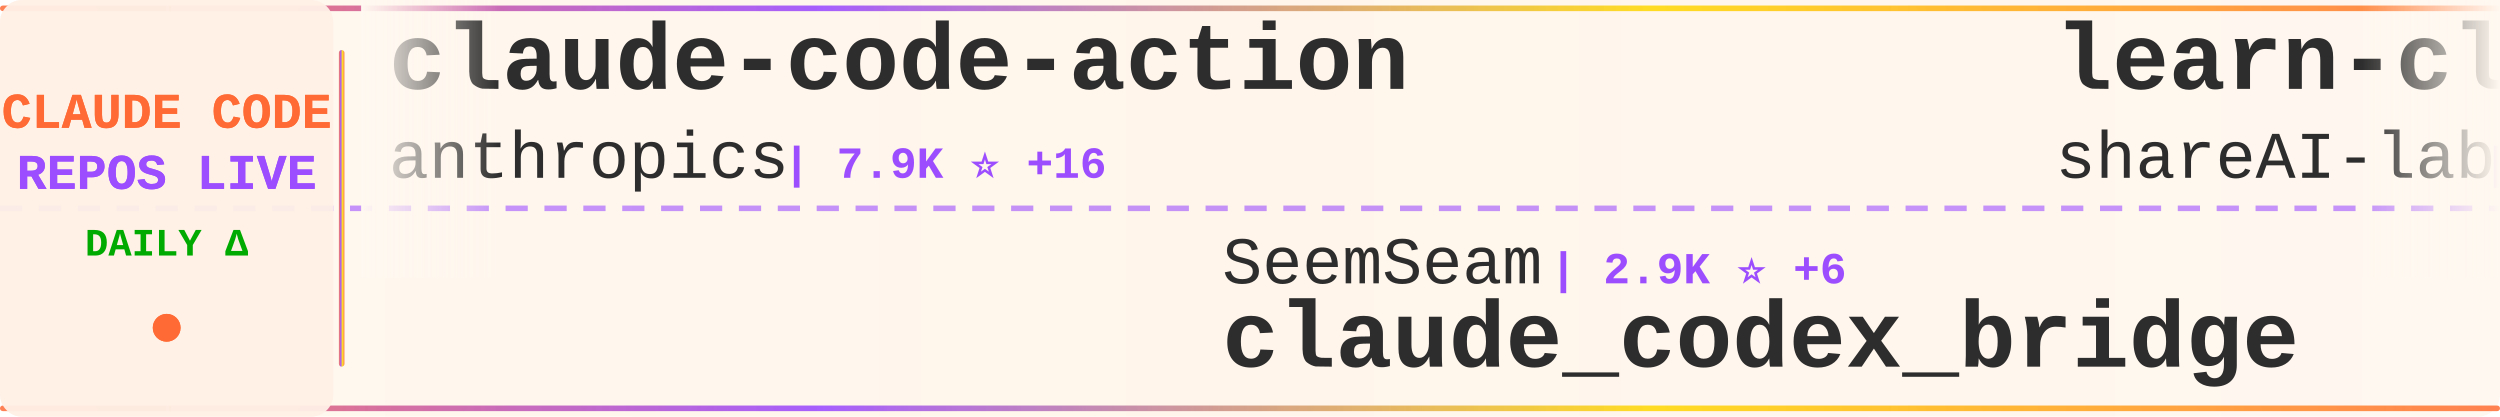
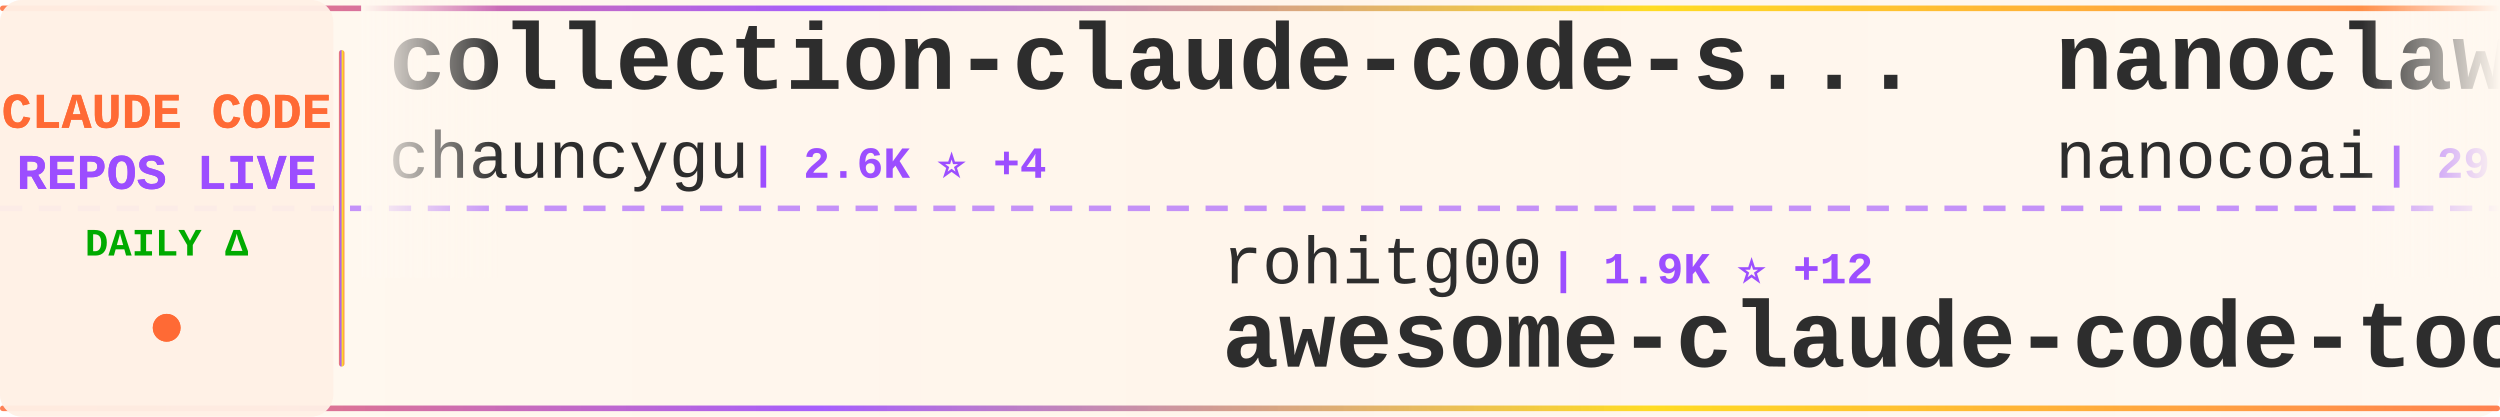
<svg xmlns="http://www.w3.org/2000/svg" width="900" height="150">
  <defs>
    <linearGradient id="tickerBg" x1="0%" y1="0%" x2="100%" y2="0%">
      <stop offset="0%" style="stop-color:#fff8f0;stop-opacity:0.98" />
      <stop offset="50%" style="stop-color:#fff5eb;stop-opacity:1" />
      <stop offset="100%" style="stop-color:#fff8f0;stop-opacity:0.98" />
    </linearGradient>
    <linearGradient id="borderGrad" x1="0%" y1="0%" x2="100%" y2="0%">
      <stop offset="0%" style="stop-color:#FF6B35;stop-opacity:0.85">
        <animate attributeName="stop-opacity" values="0.85;1;0.85" dur="2s" repeatCount="indefinite" />
      </stop>
      <stop offset="33%" style="stop-color:#9C4EFF;stop-opacity:0.9">
        <animate attributeName="stop-opacity" values="0.9;1;0.9" dur="2.2s" repeatCount="indefinite" />
      </stop>
      <stop offset="66%" style="stop-color:#FFD700;stop-opacity:0.85">
        <animate attributeName="stop-opacity" values="0.85;1;0.85" dur="1.8s" repeatCount="indefinite" />
      </stop>
      <stop offset="100%" style="stop-color:#FF6B35;stop-opacity:0.85">
        <animate attributeName="stop-opacity" values="0.85;1;0.85" dur="2s" repeatCount="indefinite" />
      </stop>
    </linearGradient>
    <filter id="textGlow">
      <feGaussianBlur stdDeviation="0.15" result="coloredBlur" />
      <feMerge>
        <feMergeNode in="coloredBlur" />
        <feMergeNode in="SourceGraphic" />
      </feMerge>
    </filter>
    <filter id="metricGlow">
      <feGaussianBlur stdDeviation="0.2" result="coloredBlur" />
      <feMerge>
        <feMergeNode in="coloredBlur" />
        <feMergeNode in="SourceGraphic" />
      </feMerge>
    </filter>
    <linearGradient id="leftFade" x1="0%" y1="0%" x2="100%" y2="0%">
      <stop offset="0%" style="stop-color:#fff8f0;stop-opacity:1" />
      <stop offset="100%" style="stop-color:#fff8f0;stop-opacity:0" />
    </linearGradient>
    <linearGradient id="rightFade" x1="0%" y1="0%" x2="100%" y2="0%">
      <stop offset="0%" style="stop-color:#fff8f0;stop-opacity:0" />
      <stop offset="100%" style="stop-color:#fff8f0;stop-opacity:1" />
    </linearGradient>
  </defs>
  <rect width="900" height="150" fill="url(#tickerBg)" rx="8" />
  <rect x="0" y="2" width="900" height="2" fill="url(#borderGrad)" rx="1" />
  <rect x="0" y="146" width="900" height="2" fill="url(#borderGrad)" rx="1" />
  <line x1="0" y1="75" x2="900" y2="75" stroke="#9C4EFF" stroke-width="2" stroke-dasharray="8 6" opacity="0.6" />
  <rect x="0" y="0" width="120" height="150" fill="#fff0e6" opacity="0.95" rx="8" />
  <text x="60" y="46" font-family="'Courier New', monospace" font-size="18" font-weight="bold" fill="#FF6B35" text-anchor="middle" filter="url(#textGlow)">
    CLAUDE CODE
  </text>
  <text x="60" y="68" font-family="'Courier New', monospace" font-size="18" font-weight="bold" fill="#9C4EFF" text-anchor="middle" filter="url(#textGlow)">
    REPOS LIVE
  </text>
  <text x="60" y="92" font-family="'Courier New', monospace" font-size="14" font-weight="bold" fill="#00aa00" text-anchor="middle">
    DAILY Δ
  </text>
  <circle cx="60" cy="118" r="5" fill="#FF6B35" filter="url(#metricGlow)">
    <animate attributeName="r" values="4;6;4" dur="1.5s" repeatCount="indefinite" />
    <animate attributeName="opacity" values="0.6;1;0.6" dur="1.5s" repeatCount="indefinite" />
  </circle>
  <rect x="122" y="18" width="2" height="114" fill="url(#borderGrad)" rx="1" />
  <clipPath id="tickerClip">
    <rect x="130" y="0" width="770" height="150" />
  </clipPath>
  <g clip-path="url(#tickerClip)">
    <g id="tickerItems">
      <animateTransform attributeName="transform" attributeType="XML" type="translate" from="0 0" to="-3000 0" dur="54s" repeatCount="indefinite" />
      <g transform="translate(0, 0)">
-         <text x="140" y="32" font-family="'Courier New', monospace" font-size="34" font-weight="bold" fill="#2d2d2d">claude-code-action</text>
-         <text x="140" y="64" font-family="'Courier New', monospace" font-size="24" font-weight="normal" fill="#2d2d2d" opacity="1.0">anthropics</text>
-         <text x="282" y="64" font-family="'Courier New', monospace" font-size="16" font-weight="bold" fill="#9C4EFF"> | 7.9K ⭐ +16</text>
+         <text x="140" y="32" font-family="'Courier New', monospace" font-size="34" font-weight="bold" fill="#2d2d2d">collection-claude-code-s...</text>
+         <text x="140" y="64" font-family="'Courier New', monospace" font-size="24" font-weight="normal" fill="#2d2d2d" opacity="1.0">chauncygu</text>
+         <text x="270" y="64" font-family="'Courier New', monospace" font-size="16" font-weight="bold" fill="#9C4EFF"> | 2.6K ⭐ +4</text>
      </g>
      <g transform="translate(300, 0)">
-         <text x="140" y="102" font-family="'Courier New', monospace" font-size="24" font-weight="normal" fill="#2d2d2d" opacity="1.0">SeemSeam</text>
-         <text x="258" y="102" font-family="'Courier New', monospace" font-size="16" font-weight="bold" fill="#9C4EFF"> | 2.9K ⭐ +6</text>
-         <text x="140" y="132" font-family="'Courier New', monospace" font-size="34" font-weight="bold" fill="#2d2d2d">claude_codex_bridge</text>
+         <text x="140" y="102" font-family="'Courier New', monospace" font-size="24" font-weight="normal" fill="#2d2d2d" opacity="1.0">rohitg00</text>
+         <text x="258" y="102" font-family="'Courier New', monospace" font-size="16" font-weight="bold" fill="#9C4EFF"> | 1.9K ⭐ +12</text>
+         <text x="140" y="132" font-family="'Courier New', monospace" font-size="34" font-weight="bold" fill="#2d2d2d">awesome-claude-code-tool...</text>
      </g>
      <g transform="translate(600, 0)">
-         <text x="140" y="32" font-family="'Courier New', monospace" font-size="34" font-weight="bold" fill="#2d2d2d">learn-claude-code</text>
-         <text x="140" y="64" font-family="'Courier New', monospace" font-size="24" font-weight="normal" fill="#2d2d2d" opacity="1.0">shareAI-lab</text>
-         <text x="294" y="64" font-family="'Courier New', monospace" font-size="16" font-weight="bold" fill="#9C4EFF"> | 64.6K ⭐ +212</text>
+         <text x="140" y="32" font-family="'Courier New', monospace" font-size="34" font-weight="bold" fill="#2d2d2d">nanoclaw</text>
+         <text x="140" y="64" font-family="'Courier New', monospace" font-size="24" font-weight="normal" fill="#2d2d2d" opacity="1.0">nanocoai</text>
+         <text x="258" y="64" font-family="'Courier New', monospace" font-size="16" font-weight="bold" fill="#9C4EFF"> | 29.7K ⭐ +31</text>
      </g>
      <g transform="translate(900, 0)">
-         <text x="140" y="102" font-family="'Courier New', monospace" font-size="24" font-weight="normal" fill="#2d2d2d" opacity="1.0">andrew-kramer-inno</text>
-         <text x="378" y="102" font-family="'Courier New', monospace" font-size="16" font-weight="bold" fill="#9C4EFF"> | 592 ⭐ +1</text>
-         <text x="140" y="132" font-family="'Courier New', monospace" font-size="34" font-weight="bold" fill="#2d2d2d">claude-code-source-build</text>
+         <text x="140" y="102" font-family="'Courier New', monospace" font-size="24" font-weight="normal" fill="#2d2d2d" opacity="1.0">1rgs</text>
+         <text x="210" y="102" font-family="'Courier New', monospace" font-size="16" font-weight="bold" fill="#9C4EFF"> | 3.6K ⭐</text>
+         <text x="140" y="132" font-family="'Courier New', monospace" font-size="34" font-weight="bold" fill="#2d2d2d">claude-code-proxy</text>
      </g>
      <g transform="translate(1200, 0)">
-         <text x="140" y="32" font-family="'Courier New', monospace" font-size="34" font-weight="bold" fill="#2d2d2d">Claude-Code-Source-Study</text>
-         <text x="140" y="64" font-family="'Courier New', monospace" font-size="24" font-weight="normal" fill="#2d2d2d" opacity="1.0">luyao618</text>
-         <text x="258" y="64" font-family="'Courier New', monospace" font-size="16" font-weight="bold" fill="#9C4EFF"> | 1.5K ⭐ +6</text>
+         <text x="140" y="32" font-family="'Courier New', monospace" font-size="34" font-weight="bold" fill="#2d2d2d">claude-code-engineering</text>
+         <text x="140" y="64" font-family="'Courier New', monospace" font-size="24" font-weight="normal" fill="#2d2d2d" opacity="1.0">huangjia2019</text>
+         <text x="306" y="64" font-family="'Courier New', monospace" font-size="16" font-weight="bold" fill="#9C4EFF"> | 774 ⭐ +7</text>
      </g>
      <g transform="translate(1500, 0)">
-         <text x="140" y="102" font-family="'Courier New', monospace" font-size="24" font-weight="normal" fill="#2d2d2d" opacity="1.0">disler</text>
-         <text x="234" y="102" font-family="'Courier New', monospace" font-size="16" font-weight="bold" fill="#9C4EFF"> | 3.7K ⭐ +3</text>
-         <text x="140" y="132" font-family="'Courier New', monospace" font-size="34" font-weight="bold" fill="#2d2d2d">claude-code-hooks-master...</text>
+         <text x="140" y="102" font-family="'Courier New', monospace" font-size="24" font-weight="normal" fill="#2d2d2d" opacity="1.0">Hyper66666</text>
+         <text x="282" y="102" font-family="'Courier New', monospace" font-size="16" font-weight="bold" fill="#9C4EFF"> | 215 ⭐</text>
+         <text x="140" y="132" font-family="'Courier New', monospace" font-size="34" font-weight="bold" fill="#2d2d2d">claude-code-sourcemap</text>
      </g>
      <g transform="translate(1800, 0)">
-         <text x="140" y="32" font-family="'Courier New', monospace" font-size="34" font-weight="bold" fill="#2d2d2d">how-claude-code-works</text>
-         <text x="140" y="64" font-family="'Courier New', monospace" font-size="24" font-weight="normal" fill="#2d2d2d" opacity="1.0">Windy3f3f3f3f</text>
-         <text x="318" y="64" font-family="'Courier New', monospace" font-size="16" font-weight="bold" fill="#9C4EFF"> | 2.6K ⭐ +8</text>
+         <text x="140" y="32" font-family="'Courier New', monospace" font-size="34" font-weight="bold" fill="#2d2d2d">claude-code-from-source</text>
+         <text x="140" y="64" font-family="'Courier New', monospace" font-size="24" font-weight="normal" fill="#2d2d2d" opacity="1.0">alejandrobalderas</text>
+         <text x="366" y="64" font-family="'Courier New', monospace" font-size="16" font-weight="bold" fill="#9C4EFF"> | 2.2K ⭐ +3</text>
      </g>
      <g transform="translate(2100, 0)">
-         <text x="140" y="102" font-family="'Courier New', monospace" font-size="24" font-weight="normal" fill="#2d2d2d" opacity="1.0">Donchitos</text>
-         <text x="270" y="102" font-family="'Courier New', monospace" font-size="16" font-weight="bold" fill="#9C4EFF"> | 20.8K ⭐ +83</text>
-         <text x="140" y="132" font-family="'Courier New', monospace" font-size="34" font-weight="bold" fill="#2d2d2d">Claude-Code-Game-Studios</text>
+         <text x="140" y="102" font-family="'Courier New', monospace" font-size="24" font-weight="normal" fill="#2d2d2d" opacity="1.0">fuergaosi233</text>
+         <text x="306" y="102" font-family="'Courier New', monospace" font-size="16" font-weight="bold" fill="#9C4EFF"> | 2.6K ⭐ +4</text>
+         <text x="140" y="132" font-family="'Courier New', monospace" font-size="34" font-weight="bold" fill="#2d2d2d">claude-code-proxy</text>
      </g>
      <g transform="translate(2400, 0)">
-         <text x="140" y="32" font-family="'Courier New', monospace" font-size="34" font-weight="bold" fill="#2d2d2d">claude-code-settings</text>
-         <text x="140" y="64" font-family="'Courier New', monospace" font-size="24" font-weight="normal" fill="#2d2d2d" opacity="1.0">feiskyer</text>
-         <text x="258" y="64" font-family="'Courier New', monospace" font-size="16" font-weight="bold" fill="#9C4EFF"> | 1.5K ⭐ +2</text>
+         <text x="140" y="32" font-family="'Courier New', monospace" font-size="34" font-weight="bold" fill="#2d2d2d">Claude-code</text>
+         <text x="140" y="64" font-family="'Courier New', monospace" font-size="24" font-weight="normal" fill="#2d2d2d" opacity="1.0">fazxes</text>
+         <text x="234" y="64" font-family="'Courier New', monospace" font-size="16" font-weight="bold" fill="#9C4EFF"> | 219 ⭐</text>
      </g>
      <g transform="translate(2700, 0)">
-         <text x="140" y="102" font-family="'Courier New', monospace" font-size="24" font-weight="normal" fill="#2d2d2d" opacity="1.0">frankbria</text>
-         <text x="270" y="102" font-family="'Courier New', monospace" font-size="16" font-weight="bold" fill="#9C4EFF"> | 9.2K ⭐ +7</text>
-         <text x="140" y="132" font-family="'Courier New', monospace" font-size="34" font-weight="bold" fill="#2d2d2d">ralph-claude-code</text>
+         <text x="140" y="102" font-family="'Courier New', monospace" font-size="24" font-weight="normal" fill="#2d2d2d" opacity="1.0">carlvellotti</text>
+         <text x="306" y="102" font-family="'Courier New', monospace" font-size="16" font-weight="bold" fill="#9C4EFF"> | 2.1K ⭐ +3</text>
+         <text x="140" y="132" font-family="'Courier New', monospace" font-size="34" font-weight="bold" fill="#2d2d2d">claude-code-pm-course</text>
      </g>
      <g transform="translate(3000, 0)">
-         <text x="140" y="32" font-family="'Courier New', monospace" font-size="34" font-weight="bold" fill="#2d2d2d">claude-code-action</text>
-         <text x="140" y="64" font-family="'Courier New', monospace" font-size="24" font-weight="normal" fill="#2d2d2d" opacity="1.0">anthropics</text>
-         <text x="282" y="64" font-family="'Courier New', monospace" font-size="16" font-weight="bold" fill="#9C4EFF"> | 7.9K ⭐ +16</text>
+         <text x="140" y="32" font-family="'Courier New', monospace" font-size="34" font-weight="bold" fill="#2d2d2d">collection-claude-code-s...</text>
+         <text x="140" y="64" font-family="'Courier New', monospace" font-size="24" font-weight="normal" fill="#2d2d2d" opacity="1.0">chauncygu</text>
+         <text x="270" y="64" font-family="'Courier New', monospace" font-size="16" font-weight="bold" fill="#9C4EFF"> | 2.6K ⭐ +4</text>
      </g>
      <g transform="translate(3300, 0)">
-         <text x="140" y="102" font-family="'Courier New', monospace" font-size="24" font-weight="normal" fill="#2d2d2d" opacity="1.0">SeemSeam</text>
-         <text x="258" y="102" font-family="'Courier New', monospace" font-size="16" font-weight="bold" fill="#9C4EFF"> | 2.9K ⭐ +6</text>
-         <text x="140" y="132" font-family="'Courier New', monospace" font-size="34" font-weight="bold" fill="#2d2d2d">claude_codex_bridge</text>
+         <text x="140" y="102" font-family="'Courier New', monospace" font-size="24" font-weight="normal" fill="#2d2d2d" opacity="1.0">rohitg00</text>
+         <text x="258" y="102" font-family="'Courier New', monospace" font-size="16" font-weight="bold" fill="#9C4EFF"> | 1.9K ⭐ +12</text>
+         <text x="140" y="132" font-family="'Courier New', monospace" font-size="34" font-weight="bold" fill="#2d2d2d">awesome-claude-code-tool...</text>
      </g>
      <g transform="translate(3600, 0)">
-         <text x="140" y="32" font-family="'Courier New', monospace" font-size="34" font-weight="bold" fill="#2d2d2d">learn-claude-code</text>
-         <text x="140" y="64" font-family="'Courier New', monospace" font-size="24" font-weight="normal" fill="#2d2d2d" opacity="1.0">shareAI-lab</text>
-         <text x="294" y="64" font-family="'Courier New', monospace" font-size="16" font-weight="bold" fill="#9C4EFF"> | 64.6K ⭐ +212</text>
+         <text x="140" y="32" font-family="'Courier New', monospace" font-size="34" font-weight="bold" fill="#2d2d2d">nanoclaw</text>
+         <text x="140" y="64" font-family="'Courier New', monospace" font-size="24" font-weight="normal" fill="#2d2d2d" opacity="1.0">nanocoai</text>
+         <text x="258" y="64" font-family="'Courier New', monospace" font-size="16" font-weight="bold" fill="#9C4EFF"> | 29.7K ⭐ +31</text>
      </g>
      <g transform="translate(3900, 0)">
-         <text x="140" y="102" font-family="'Courier New', monospace" font-size="24" font-weight="normal" fill="#2d2d2d" opacity="1.0">andrew-kramer-inno</text>
-         <text x="378" y="102" font-family="'Courier New', monospace" font-size="16" font-weight="bold" fill="#9C4EFF"> | 592 ⭐ +1</text>
-         <text x="140" y="132" font-family="'Courier New', monospace" font-size="34" font-weight="bold" fill="#2d2d2d">claude-code-source-build</text>
+         <text x="140" y="102" font-family="'Courier New', monospace" font-size="24" font-weight="normal" fill="#2d2d2d" opacity="1.0">1rgs</text>
+         <text x="210" y="102" font-family="'Courier New', monospace" font-size="16" font-weight="bold" fill="#9C4EFF"> | 3.6K ⭐</text>
+         <text x="140" y="132" font-family="'Courier New', monospace" font-size="34" font-weight="bold" fill="#2d2d2d">claude-code-proxy</text>
      </g>
    </g>
  </g>
  <rect x="130" y="0" width="50" height="100" fill="url(#leftFade)" />
  <rect x="850" y="0" width="50" height="100" fill="url(#rightFade)" />
</svg>
